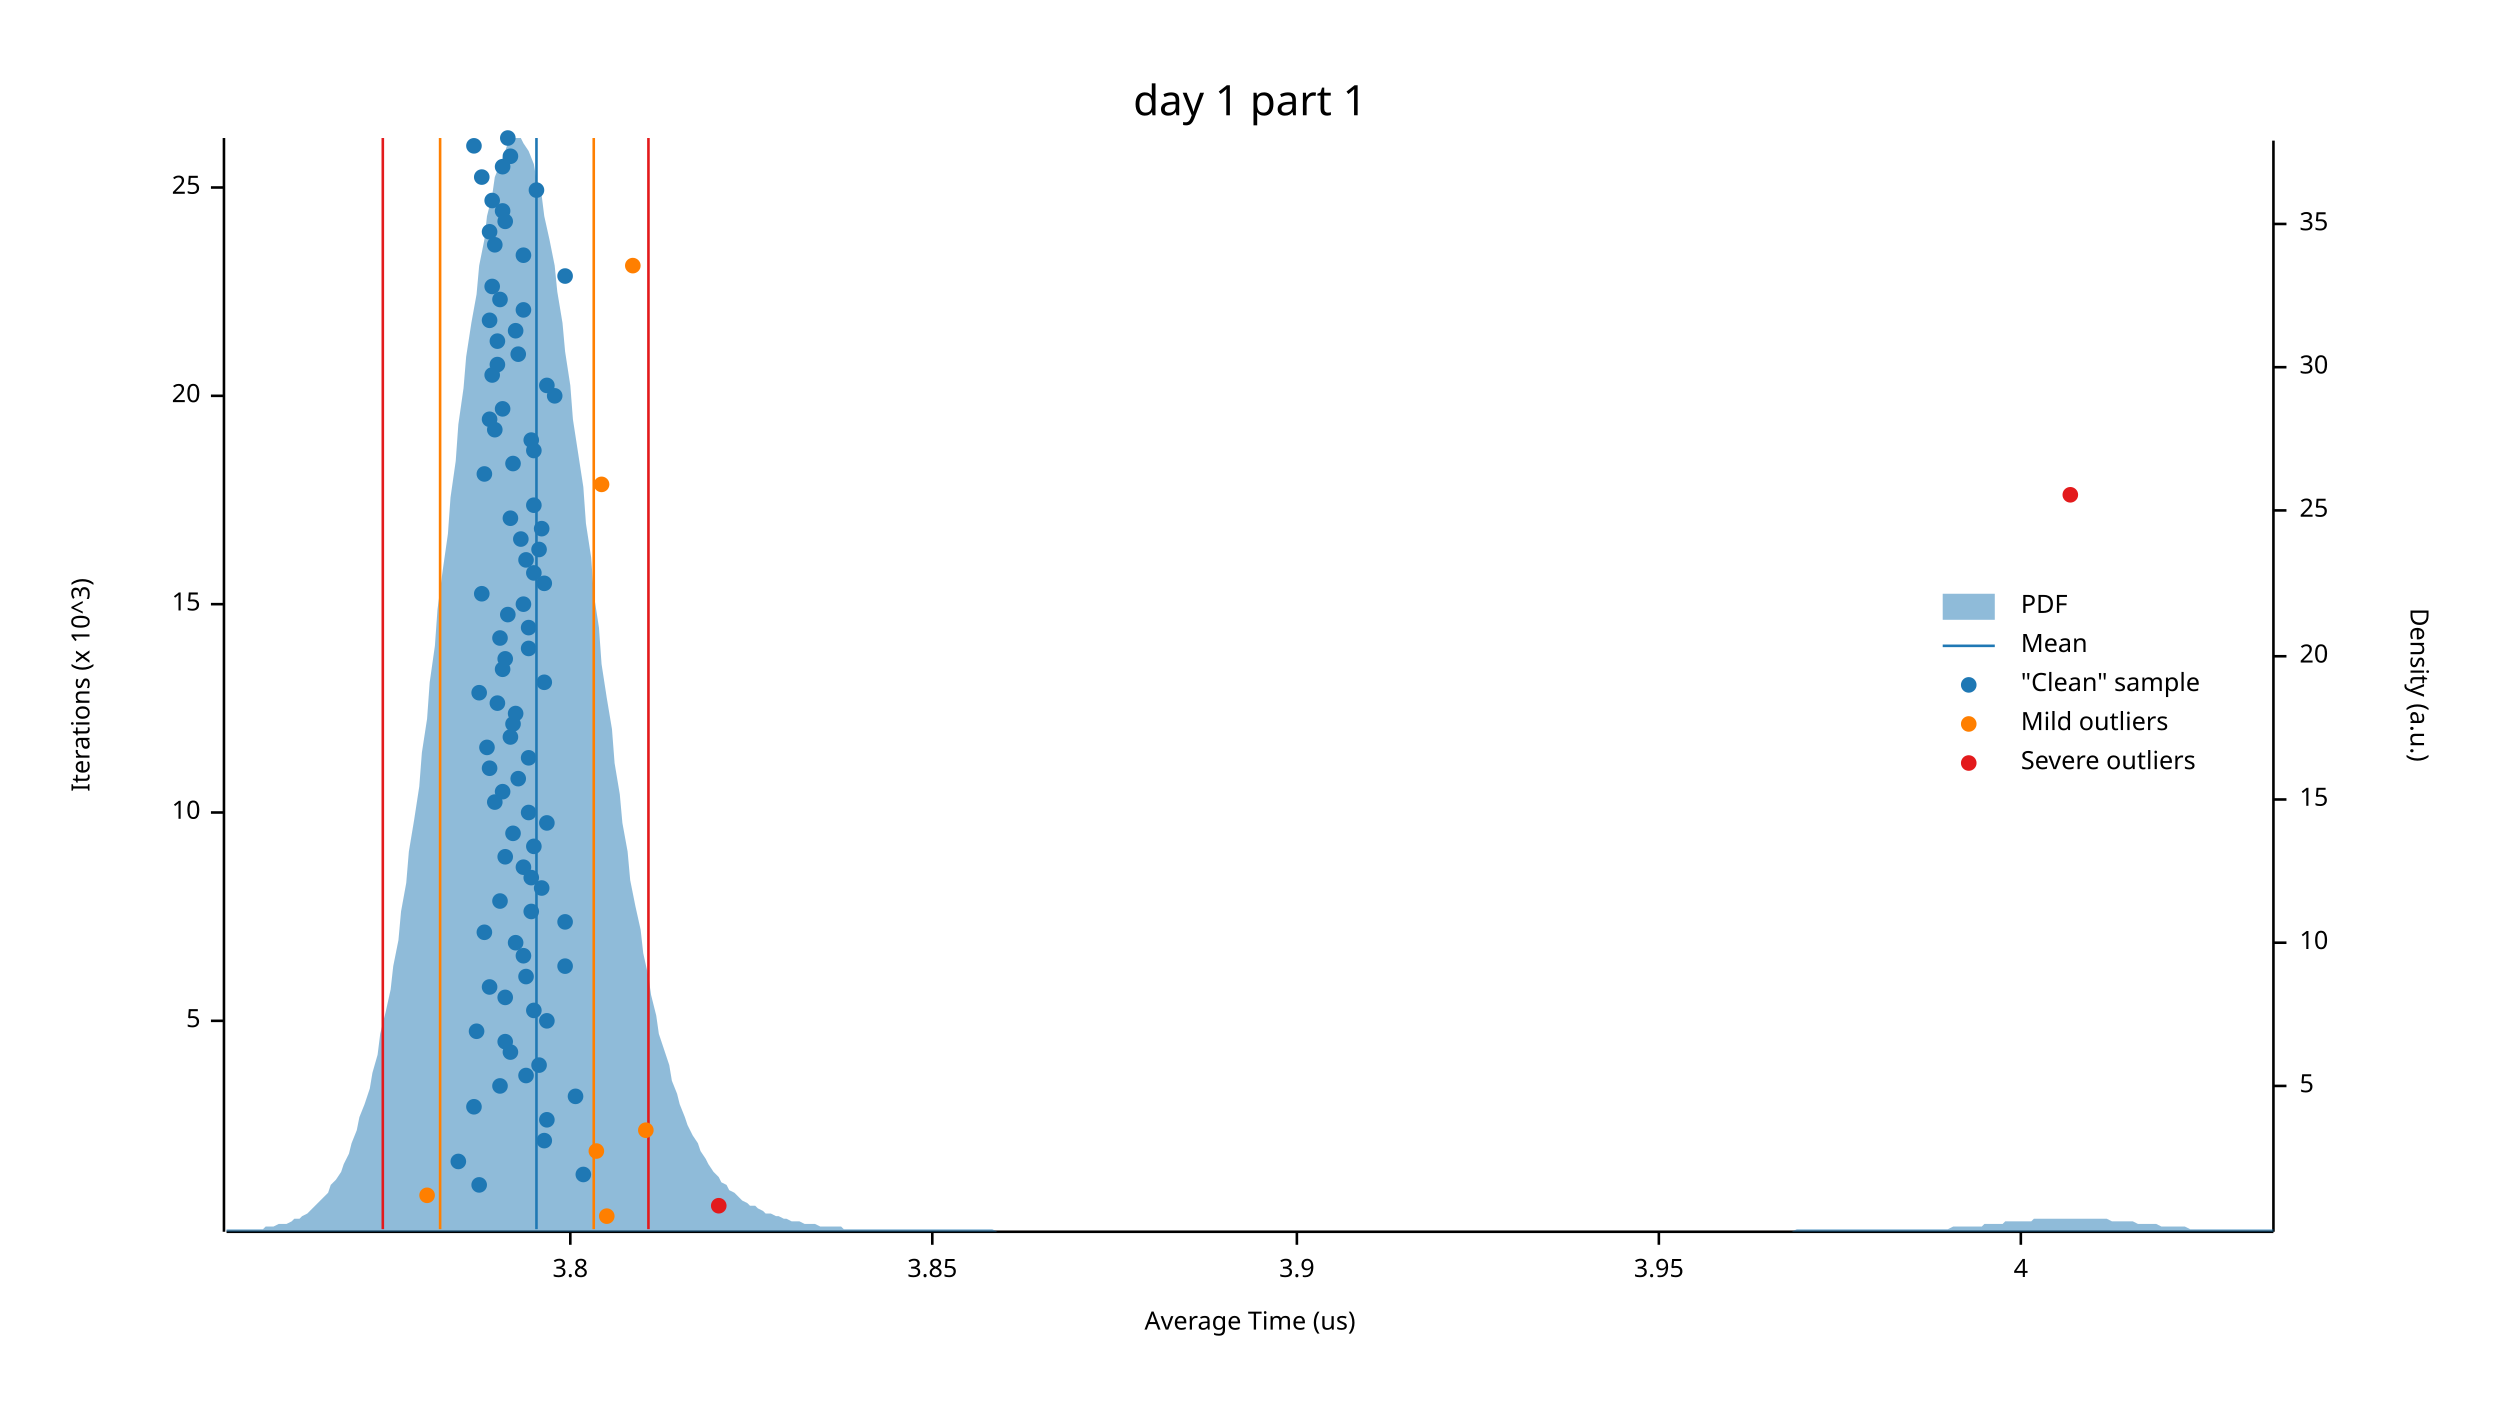
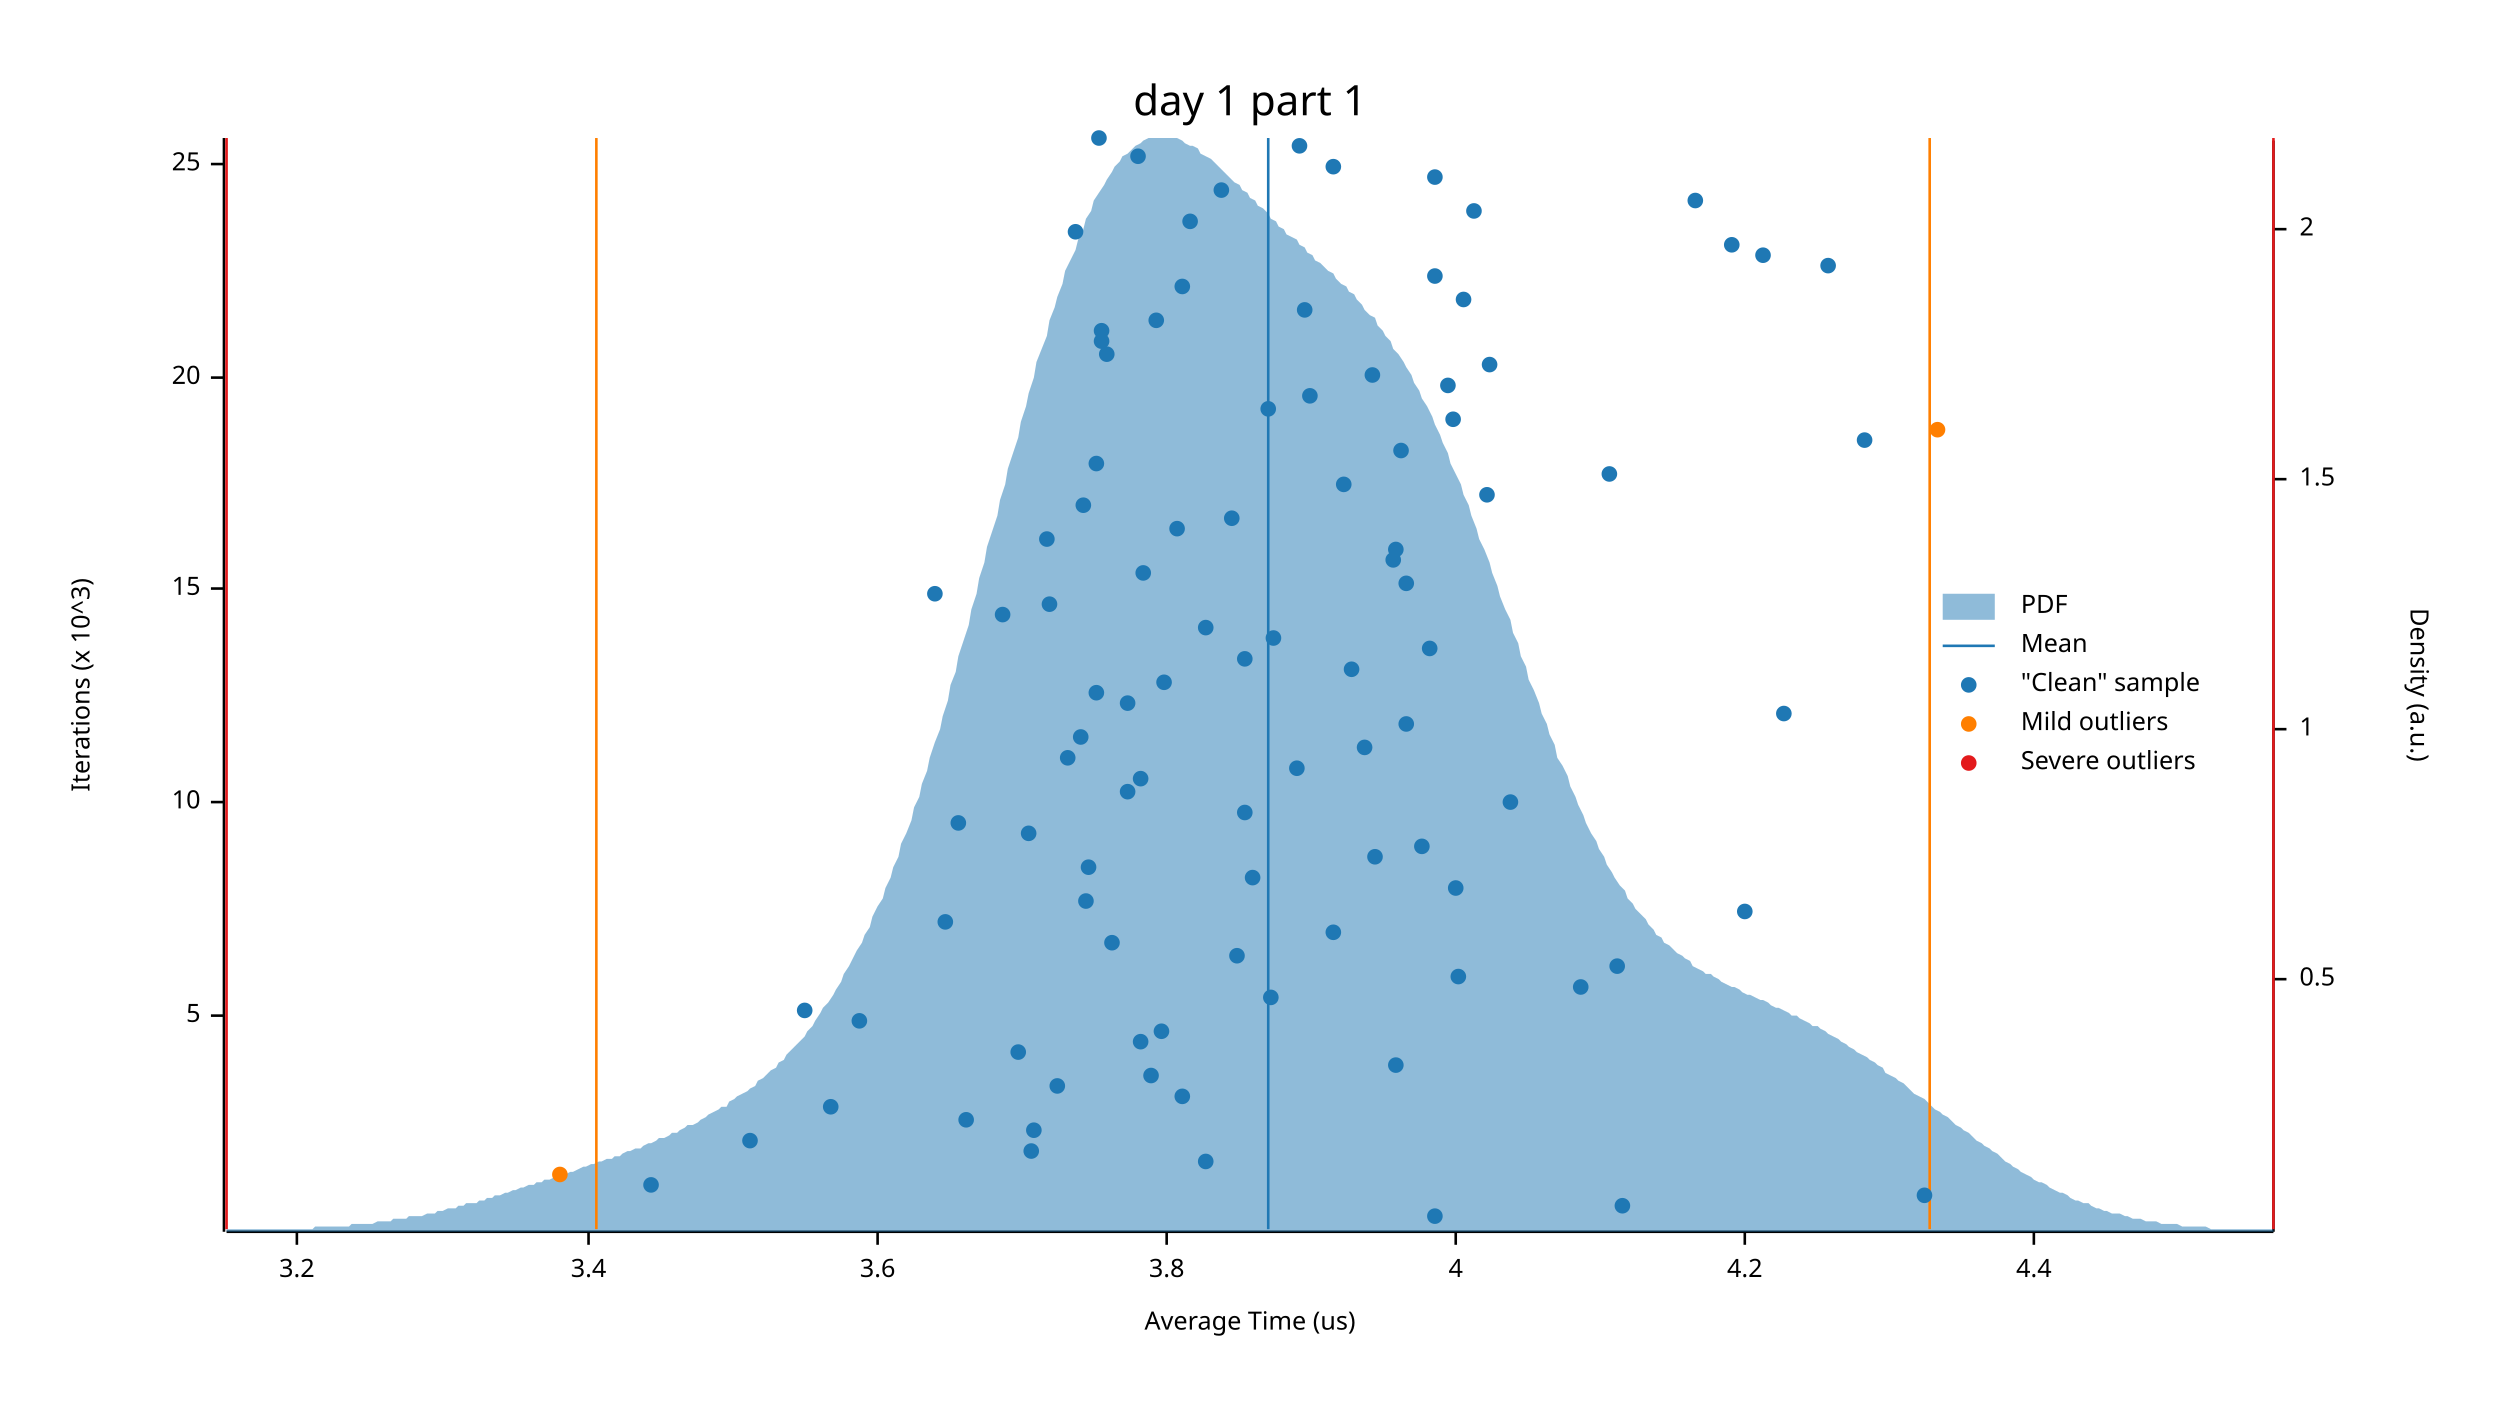
<svg xmlns="http://www.w3.org/2000/svg" width="960" height="540" viewBox="0 0 960 540">
  <text x="480" y="32" dy="0.76em" text-anchor="middle" font-family="sans-serif" font-size="16.129" opacity="1" fill="#000000">
day 1 part 1
</text>
  <text x="27" y="263" dy="0.76em" text-anchor="middle" font-family="sans-serif" font-size="9.677" opacity="1" fill="#000000" transform="rotate(270, 27, 263)">
Iterations (x 10^3)
</text>
  <text x="480" y="513" dy="-0.5ex" text-anchor="middle" font-family="sans-serif" font-size="9.677" opacity="1" fill="#000000">
Average Time (us)
</text>
  <polyline fill="none" opacity="1" stroke="#000000" stroke-width="1" points="86,53 86,473 " />
-   <text x="77" y="392" dy="0.5ex" text-anchor="end" font-family="sans-serif" font-size="9.677" opacity="1" fill="#000000">
+   <text x="77" y="390" dy="0.5ex" text-anchor="end" font-family="sans-serif" font-size="9.677" opacity="1" fill="#000000">
5
</text>
-   <polyline fill="none" opacity="1" stroke="#000000" stroke-width="1" points="81,392 86,392 " />
-   <text x="77" y="312" dy="0.5ex" text-anchor="end" font-family="sans-serif" font-size="9.677" opacity="1" fill="#000000">
+   <polyline fill="none" opacity="1" stroke="#000000" stroke-width="1" points="81,390 86,390 " />
+   <text x="77" y="308" dy="0.5ex" text-anchor="end" font-family="sans-serif" font-size="9.677" opacity="1" fill="#000000">
10
</text>
-   <polyline fill="none" opacity="1" stroke="#000000" stroke-width="1" points="81,312 86,312 " />
-   <text x="77" y="232" dy="0.5ex" text-anchor="end" font-family="sans-serif" font-size="9.677" opacity="1" fill="#000000">
+   <polyline fill="none" opacity="1" stroke="#000000" stroke-width="1" points="81,308 86,308 " />
+   <text x="77" y="226" dy="0.5ex" text-anchor="end" font-family="sans-serif" font-size="9.677" opacity="1" fill="#000000">
15
</text>
-   <polyline fill="none" opacity="1" stroke="#000000" stroke-width="1" points="81,232 86,232 " />
-   <text x="77" y="152" dy="0.5ex" text-anchor="end" font-family="sans-serif" font-size="9.677" opacity="1" fill="#000000">
+   <polyline fill="none" opacity="1" stroke="#000000" stroke-width="1" points="81,226 86,226 " />
+   <text x="77" y="145" dy="0.5ex" text-anchor="end" font-family="sans-serif" font-size="9.677" opacity="1" fill="#000000">
20
</text>
-   <polyline fill="none" opacity="1" stroke="#000000" stroke-width="1" points="81,152 86,152 " />
-   <text x="77" y="72" dy="0.5ex" text-anchor="end" font-family="sans-serif" font-size="9.677" opacity="1" fill="#000000">
+   <polyline fill="none" opacity="1" stroke="#000000" stroke-width="1" points="81,145 86,145 " />
+   <text x="77" y="63" dy="0.5ex" text-anchor="end" font-family="sans-serif" font-size="9.677" opacity="1" fill="#000000">
25
</text>
-   <polyline fill="none" opacity="1" stroke="#000000" stroke-width="1" points="81,72 86,72 " />
+   <polyline fill="none" opacity="1" stroke="#000000" stroke-width="1" points="81,63 86,63 " />
  <polyline fill="none" opacity="1" stroke="#000000" stroke-width="1" points="87,473 873,473 " />
-   <text x="219" y="483" dy="0.76em" text-anchor="middle" font-family="sans-serif" font-size="9.677" opacity="1" fill="#000000">
+   <text x="114" y="483" dy="0.76em" text-anchor="middle" font-family="sans-serif" font-size="9.677" opacity="1" fill="#000000">
+ 3.2
+ </text>
+   <polyline fill="none" opacity="1" stroke="#000000" stroke-width="1" points="114,473 114,478 " />
+   <text x="226" y="483" dy="0.76em" text-anchor="middle" font-family="sans-serif" font-size="9.677" opacity="1" fill="#000000">
+ 3.4
+ </text>
+   <polyline fill="none" opacity="1" stroke="#000000" stroke-width="1" points="226,473 226,478 " />
+   <text x="337" y="483" dy="0.76em" text-anchor="middle" font-family="sans-serif" font-size="9.677" opacity="1" fill="#000000">
+ 3.6
+ </text>
+   <polyline fill="none" opacity="1" stroke="#000000" stroke-width="1" points="337,473 337,478 " />
+   <text x="448" y="483" dy="0.76em" text-anchor="middle" font-family="sans-serif" font-size="9.677" opacity="1" fill="#000000">
3.8
</text>
-   <polyline fill="none" opacity="1" stroke="#000000" stroke-width="1" points="219,473 219,478 " />
-   <text x="358" y="483" dy="0.76em" text-anchor="middle" font-family="sans-serif" font-size="9.677" opacity="1" fill="#000000">
- 3.85
- </text>
-   <polyline fill="none" opacity="1" stroke="#000000" stroke-width="1" points="358,473 358,478 " />
-   <text x="498" y="483" dy="0.76em" text-anchor="middle" font-family="sans-serif" font-size="9.677" opacity="1" fill="#000000">
- 3.9
- </text>
-   <polyline fill="none" opacity="1" stroke="#000000" stroke-width="1" points="498,473 498,478 " />
-   <text x="637" y="483" dy="0.76em" text-anchor="middle" font-family="sans-serif" font-size="9.677" opacity="1" fill="#000000">
- 3.95
- </text>
-   <polyline fill="none" opacity="1" stroke="#000000" stroke-width="1" points="637,473 637,478 " />
-   <text x="776" y="483" dy="0.76em" text-anchor="middle" font-family="sans-serif" font-size="9.677" opacity="1" fill="#000000">
+   <polyline fill="none" opacity="1" stroke="#000000" stroke-width="1" points="448,473 448,478 " />
+   <text x="559" y="483" dy="0.76em" text-anchor="middle" font-family="sans-serif" font-size="9.677" opacity="1" fill="#000000">
4
</text>
-   <polyline fill="none" opacity="1" stroke="#000000" stroke-width="1" points="776,473 776,478 " />
+   <polyline fill="none" opacity="1" stroke="#000000" stroke-width="1" points="559,473 559,478 " />
+   <text x="670" y="483" dy="0.76em" text-anchor="middle" font-family="sans-serif" font-size="9.677" opacity="1" fill="#000000">
+ 4.2
+ </text>
+   <polyline fill="none" opacity="1" stroke="#000000" stroke-width="1" points="670,473 670,478 " />
+   <text x="781" y="483" dy="0.76em" text-anchor="middle" font-family="sans-serif" font-size="9.677" opacity="1" fill="#000000">
+ 4.4
+ </text>
+   <polyline fill="none" opacity="1" stroke="#000000" stroke-width="1" points="781,473 781,478 " />
  <text x="933" y="263" dy="0.76em" text-anchor="middle" font-family="sans-serif" font-size="9.677" opacity="1" fill="#000000" transform="rotate(90, 933, 263)">
Density (a.u.)
</text>
  <polyline fill="none" opacity="1" stroke="#000000" stroke-width="1" points="873,54 873,473 " />
-   <text x="883" y="417" dy="0.5ex" text-anchor="start" font-family="sans-serif" font-size="9.677" opacity="1" fill="#000000">
- 5
- </text>
-   <polyline fill="none" opacity="1" stroke="#000000" stroke-width="1" points="873,417 878,417 " />
-   <text x="883" y="362" dy="0.5ex" text-anchor="start" font-family="sans-serif" font-size="9.677" opacity="1" fill="#000000">
- 10
- </text>
-   <polyline fill="none" opacity="1" stroke="#000000" stroke-width="1" points="873,362 878,362 " />
-   <text x="883" y="307" dy="0.5ex" text-anchor="start" font-family="sans-serif" font-size="9.677" opacity="1" fill="#000000">
- 15
- </text>
-   <polyline fill="none" opacity="1" stroke="#000000" stroke-width="1" points="873,307 878,307 " />
-   <text x="883" y="252" dy="0.5ex" text-anchor="start" font-family="sans-serif" font-size="9.677" opacity="1" fill="#000000">
- 20
- </text>
-   <polyline fill="none" opacity="1" stroke="#000000" stroke-width="1" points="873,252 878,252 " />
-   <text x="883" y="196" dy="0.5ex" text-anchor="start" font-family="sans-serif" font-size="9.677" opacity="1" fill="#000000">
- 25
- </text>
-   <polyline fill="none" opacity="1" stroke="#000000" stroke-width="1" points="873,196 878,196 " />
-   <text x="883" y="141" dy="0.5ex" text-anchor="start" font-family="sans-serif" font-size="9.677" opacity="1" fill="#000000">
- 30
- </text>
-   <polyline fill="none" opacity="1" stroke="#000000" stroke-width="1" points="873,141 878,141 " />
-   <text x="883" y="86" dy="0.5ex" text-anchor="start" font-family="sans-serif" font-size="9.677" opacity="1" fill="#000000">
- 35
- </text>
-   <polyline fill="none" opacity="1" stroke="#000000" stroke-width="1" points="873,86 878,86 " />
-   <polygon opacity="0.5" fill="#1F78B4" points="87,472 88,472 90,472 91,472 93,472 94,472 96,472 98,472 99,472 101,472 102,471 104,471 105,471 107,470 109,470 110,470 112,469 113,468 115,468 116,467 118,466 120,464 121,463 123,461 124,460 126,458 127,455 129,453 131,450 132,447 134,443 135,439 137,434 138,429 140,424 142,418 143,412 145,405 146,397 148,389 150,380 151,371 153,361 154,350 156,339 157,327 159,315 161,302 162,289 164,276 165,262 167,248 168,234 170,219 172,205 173,191 175,177 176,163 178,149 179,137 181,124 183,113 184,102 186,92 187,83 189,75 190,68 192,63 194,58 195,55 197,53 198,53 200,53 201,55 203,58 205,63 206,69 208,75 209,83 211,92 213,102 214,112 216,124 217,135 219,148 220,161 222,174 224,187 225,201 227,214 228,228 230,241 231,255 233,268 235,280 236,293 238,305 239,316 241,327 242,338 244,348 246,357 247,366 249,375 250,382 252,390 253,397 255,403 257,409 258,415 260,420 261,424 263,429 264,432 266,436 268,439 269,442 271,445 272,447 274,450 276,452 277,454 279,455 280,457 282,458 283,459 285,461 287,462 288,463 290,463 291,464 293,465 294,466 296,466 298,467 299,467 301,468 302,468 304,469 305,469 307,469 309,470 310,470 312,470 313,470 315,471 316,471 318,471 320,471 321,471 323,471 324,472 326,472 327,472 329,472 331,472 332,472 334,472 335,472 337,472 339,472 340,472 342,472 343,472 345,472 346,472 348,472 350,472 351,472 353,472 354,472 356,472 357,472 359,472 361,472 362,472 364,472 365,472 367,472 368,472 370,472 372,472 373,472 375,472 376,472 378,472 379,472 381,472 383,473 384,473 386,473 387,473 389,473 391,473 392,473 394,473 395,473 397,473 398,473 400,473 402,473 403,473 405,473 406,473 408,473 409,473 411,473 413,473 414,473 416,473 417,473 419,473 420,473 422,473 424,473 425,473 427,473 428,473 430,473 431,473 433,473 435,473 436,473 438,473 439,473 441,473 442,473 444,473 446,473 447,473 449,473 450,473 452,473 454,473 455,473 457,473 458,473 460,473 461,473 463,473 465,473 466,473 468,473 469,473 471,473 472,473 474,473 476,473 477,473 479,473 480,473 482,473 483,473 485,473 487,473 488,473 490,473 491,473 493,473 494,473 496,473 498,473 499,473 501,473 502,473 504,473 505,473 507,473 509,473 510,473 512,473 513,473 515,473 517,473 518,473 520,473 521,473 523,473 524,473 526,473 528,473 529,473 531,473 532,473 534,473 535,473 537,473 539,473 540,473 542,473 543,473 545,473 546,473 548,473 550,473 551,473 553,473 554,473 556,473 557,473 559,473 561,473 562,473 564,473 565,473 567,473 568,473 570,473 572,473 573,473 575,473 576,473 578,473 580,473 581,473 583,473 584,473 586,473 587,473 589,473 591,473 592,473 594,473 595,473 597,473 598,473 600,473 602,473 603,473 605,473 606,473 608,473 609,473 611,473 613,473 614,473 616,473 617,473 619,473 620,473 622,473 624,473 625,473 627,473 628,473 630,473 632,473 633,473 635,473 636,473 638,473 639,473 641,473 643,473 644,473 646,473 647,473 649,473 650,473 652,473 654,473 655,473 657,473 658,473 660,473 661,473 663,473 665,473 666,473 668,473 669,473 671,473 672,473 674,473 676,473 677,473 679,473 680,473 682,473 683,473 685,473 687,473 688,473 690,472 691,472 693,472 695,472 696,472 698,472 699,472 701,472 702,472 704,472 706,472 707,472 709,472 710,472 712,472 713,472 715,472 717,472 718,472 720,472 721,472 723,472 724,472 726,472 728,472 729,472 731,472 732,472 734,472 735,472 737,472 739,472 740,472 742,472 743,472 745,472 746,472 748,472 750,471 751,471 753,471 754,471 756,471 758,471 759,471 761,471 762,470 764,470 765,470 767,470 769,470 770,469 772,469 773,469 775,469 776,469 778,469 780,469 781,468 783,468 784,468 786,468 787,468 789,468 791,468 792,468 794,468 795,468 797,468 798,468 800,468 802,468 803,468 805,468 806,468 808,468 809,468 811,469 813,469 814,469 816,469 817,469 819,469 821,470 822,470 824,470 825,470 827,470 828,470 830,471 832,471 833,471 835,471 836,471 838,471 839,471 841,472 843,472 844,472 846,472 847,472 849,472 850,472 852,472 854,472 855,472 857,472 858,472 860,472 861,472 863,472 865,472 866,472 868,472 869,472 871,472 873,472 873,473 87,473 " />
-   <polyline fill="none" opacity="1" stroke="#1F78B4" stroke-width="1" points="206,472 206,53 " />
-   <polyline fill="none" opacity="1" stroke="#FF7F00" stroke-width="1" points="169,472 169,53 " />
-   <polyline fill="none" opacity="1" stroke="#FF7F00" stroke-width="1" points="228,472 228,53 " />
-   <polyline fill="none" opacity="1" stroke="#E31A1C" stroke-width="1" points="147,472 147,53 " />
-   <polyline fill="none" opacity="1" stroke="#E31A1C" stroke-width="1" points="249,472 249,53 " />
-   <circle cx="184" cy="455" r="3" opacity="1" fill="#1F78B4" stroke="none" />
-   <circle cx="224" cy="451" r="3" opacity="1" fill="#1F78B4" stroke="none" />
-   <circle cx="176" cy="446" r="3" opacity="1" fill="#1F78B4" stroke="none" />
-   <circle cx="209" cy="438" r="3" opacity="1" fill="#1F78B4" stroke="none" />
-   <circle cx="210" cy="430" r="3" opacity="1" fill="#1F78B4" stroke="none" />
-   <circle cx="182" cy="425" r="3" opacity="1" fill="#1F78B4" stroke="none" />
-   <circle cx="221" cy="421" r="3" opacity="1" fill="#1F78B4" stroke="none" />
-   <circle cx="192" cy="417" r="3" opacity="1" fill="#1F78B4" stroke="none" />
-   <circle cx="202" cy="413" r="3" opacity="1" fill="#1F78B4" stroke="none" />
-   <circle cx="207" cy="409" r="3" opacity="1" fill="#1F78B4" stroke="none" />
-   <circle cx="196" cy="404" r="3" opacity="1" fill="#1F78B4" stroke="none" />
-   <circle cx="194" cy="400" r="3" opacity="1" fill="#1F78B4" stroke="none" />
-   <circle cx="183" cy="396" r="3" opacity="1" fill="#1F78B4" stroke="none" />
-   <circle cx="210" cy="392" r="3" opacity="1" fill="#1F78B4" stroke="none" />
-   <circle cx="205" cy="388" r="3" opacity="1" fill="#1F78B4" stroke="none" />
-   <circle cx="194" cy="383" r="3" opacity="1" fill="#1F78B4" stroke="none" />
-   <circle cx="188" cy="379" r="3" opacity="1" fill="#1F78B4" stroke="none" />
-   <circle cx="202" cy="375" r="3" opacity="1" fill="#1F78B4" stroke="none" />
-   <circle cx="217" cy="371" r="3" opacity="1" fill="#1F78B4" stroke="none" />
-   <circle cx="201" cy="367" r="3" opacity="1" fill="#1F78B4" stroke="none" />
-   <circle cx="198" cy="362" r="3" opacity="1" fill="#1F78B4" stroke="none" />
-   <circle cx="186" cy="358" r="3" opacity="1" fill="#1F78B4" stroke="none" />
-   <circle cx="217" cy="354" r="3" opacity="1" fill="#1F78B4" stroke="none" />
-   <circle cx="204" cy="350" r="3" opacity="1" fill="#1F78B4" stroke="none" />
-   <circle cx="192" cy="346" r="3" opacity="1" fill="#1F78B4" stroke="none" />
-   <circle cx="208" cy="341" r="3" opacity="1" fill="#1F78B4" stroke="none" />
-   <circle cx="204" cy="337" r="3" opacity="1" fill="#1F78B4" stroke="none" />
-   <circle cx="201" cy="333" r="3" opacity="1" fill="#1F78B4" stroke="none" />
-   <circle cx="194" cy="329" r="3" opacity="1" fill="#1F78B4" stroke="none" />
-   <circle cx="205" cy="325" r="3" opacity="1" fill="#1F78B4" stroke="none" />
-   <circle cx="197" cy="320" r="3" opacity="1" fill="#1F78B4" stroke="none" />
-   <circle cx="210" cy="316" r="3" opacity="1" fill="#1F78B4" stroke="none" />
-   <circle cx="203" cy="312" r="3" opacity="1" fill="#1F78B4" stroke="none" />
-   <circle cx="190" cy="308" r="3" opacity="1" fill="#1F78B4" stroke="none" />
-   <circle cx="193" cy="304" r="3" opacity="1" fill="#1F78B4" stroke="none" />
-   <circle cx="199" cy="299" r="3" opacity="1" fill="#1F78B4" stroke="none" />
-   <circle cx="188" cy="295" r="3" opacity="1" fill="#1F78B4" stroke="none" />
-   <circle cx="203" cy="291" r="3" opacity="1" fill="#1F78B4" stroke="none" />
-   <circle cx="187" cy="287" r="3" opacity="1" fill="#1F78B4" stroke="none" />
-   <circle cx="196" cy="283" r="3" opacity="1" fill="#1F78B4" stroke="none" />
-   <circle cx="197" cy="278" r="3" opacity="1" fill="#1F78B4" stroke="none" />
-   <circle cx="198" cy="274" r="3" opacity="1" fill="#1F78B4" stroke="none" />
-   <circle cx="191" cy="270" r="3" opacity="1" fill="#1F78B4" stroke="none" />
-   <circle cx="184" cy="266" r="3" opacity="1" fill="#1F78B4" stroke="none" />
-   <circle cx="209" cy="262" r="3" opacity="1" fill="#1F78B4" stroke="none" />
-   <circle cx="193" cy="257" r="3" opacity="1" fill="#1F78B4" stroke="none" />
-   <circle cx="194" cy="253" r="3" opacity="1" fill="#1F78B4" stroke="none" />
-   <circle cx="203" cy="249" r="3" opacity="1" fill="#1F78B4" stroke="none" />
-   <circle cx="192" cy="245" r="3" opacity="1" fill="#1F78B4" stroke="none" />
-   <circle cx="203" cy="241" r="3" opacity="1" fill="#1F78B4" stroke="none" />
-   <circle cx="195" cy="236" r="3" opacity="1" fill="#1F78B4" stroke="none" />
-   <circle cx="201" cy="232" r="3" opacity="1" fill="#1F78B4" stroke="none" />
-   <circle cx="185" cy="228" r="3" opacity="1" fill="#1F78B4" stroke="none" />
-   <circle cx="209" cy="224" r="3" opacity="1" fill="#1F78B4" stroke="none" />
-   <circle cx="205" cy="220" r="3" opacity="1" fill="#1F78B4" stroke="none" />
-   <circle cx="202" cy="215" r="3" opacity="1" fill="#1F78B4" stroke="none" />
-   <circle cx="207" cy="211" r="3" opacity="1" fill="#1F78B4" stroke="none" />
-   <circle cx="200" cy="207" r="3" opacity="1" fill="#1F78B4" stroke="none" />
-   <circle cx="208" cy="203" r="3" opacity="1" fill="#1F78B4" stroke="none" />
-   <circle cx="196" cy="199" r="3" opacity="1" fill="#1F78B4" stroke="none" />
-   <circle cx="205" cy="194" r="3" opacity="1" fill="#1F78B4" stroke="none" />
-   <circle cx="186" cy="182" r="3" opacity="1" fill="#1F78B4" stroke="none" />
-   <circle cx="197" cy="178" r="3" opacity="1" fill="#1F78B4" stroke="none" />
-   <circle cx="205" cy="173" r="3" opacity="1" fill="#1F78B4" stroke="none" />
-   <circle cx="204" cy="169" r="3" opacity="1" fill="#1F78B4" stroke="none" />
-   <circle cx="190" cy="165" r="3" opacity="1" fill="#1F78B4" stroke="none" />
-   <circle cx="188" cy="161" r="3" opacity="1" fill="#1F78B4" stroke="none" />
-   <circle cx="193" cy="157" r="3" opacity="1" fill="#1F78B4" stroke="none" />
-   <circle cx="213" cy="152" r="3" opacity="1" fill="#1F78B4" stroke="none" />
-   <circle cx="210" cy="148" r="3" opacity="1" fill="#1F78B4" stroke="none" />
-   <circle cx="189" cy="144" r="3" opacity="1" fill="#1F78B4" stroke="none" />
-   <circle cx="191" cy="140" r="3" opacity="1" fill="#1F78B4" stroke="none" />
-   <circle cx="199" cy="136" r="3" opacity="1" fill="#1F78B4" stroke="none" />
-   <circle cx="191" cy="131" r="3" opacity="1" fill="#1F78B4" stroke="none" />
-   <circle cx="198" cy="127" r="3" opacity="1" fill="#1F78B4" stroke="none" />
-   <circle cx="188" cy="123" r="3" opacity="1" fill="#1F78B4" stroke="none" />
-   <circle cx="201" cy="119" r="3" opacity="1" fill="#1F78B4" stroke="none" />
-   <circle cx="192" cy="115" r="3" opacity="1" fill="#1F78B4" stroke="none" />
-   <circle cx="189" cy="110" r="3" opacity="1" fill="#1F78B4" stroke="none" />
-   <circle cx="217" cy="106" r="3" opacity="1" fill="#1F78B4" stroke="none" />
-   <circle cx="201" cy="98" r="3" opacity="1" fill="#1F78B4" stroke="none" />
-   <circle cx="190" cy="94" r="3" opacity="1" fill="#1F78B4" stroke="none" />
-   <circle cx="188" cy="89" r="3" opacity="1" fill="#1F78B4" stroke="none" />
-   <circle cx="194" cy="85" r="3" opacity="1" fill="#1F78B4" stroke="none" />
-   <circle cx="193" cy="81" r="3" opacity="1" fill="#1F78B4" stroke="none" />
-   <circle cx="189" cy="77" r="3" opacity="1" fill="#1F78B4" stroke="none" />
-   <circle cx="206" cy="73" r="3" opacity="1" fill="#1F78B4" stroke="none" />
-   <circle cx="185" cy="68" r="3" opacity="1" fill="#1F78B4" stroke="none" />
-   <circle cx="193" cy="64" r="3" opacity="1" fill="#1F78B4" stroke="none" />
-   <circle cx="196" cy="60" r="3" opacity="1" fill="#1F78B4" stroke="none" />
-   <circle cx="182" cy="56" r="3" opacity="1" fill="#1F78B4" stroke="none" />
-   <circle cx="195" cy="53" r="3" opacity="1" fill="#1F78B4" stroke="none" />
-   <circle cx="233" cy="467" r="3" opacity="1" fill="#FF7F00" stroke="none" />
-   <circle cx="164" cy="459" r="3" opacity="1" fill="#FF7F00" stroke="none" />
-   <circle cx="229" cy="442" r="3" opacity="1" fill="#FF7F00" stroke="none" />
-   <circle cx="248" cy="434" r="3" opacity="1" fill="#FF7F00" stroke="none" />
-   <circle cx="231" cy="186" r="3" opacity="1" fill="#FF7F00" stroke="none" />
-   <circle cx="243" cy="102" r="3" opacity="1" fill="#FF7F00" stroke="none" />
-   <circle cx="276" cy="463" r="3" opacity="1" fill="#E31A1C" stroke="none" />
-   <circle cx="795" cy="190" r="3" opacity="1" fill="#E31A1C" stroke="none" />
+   <text x="883" y="376" dy="0.5ex" text-anchor="start" font-family="sans-serif" font-size="9.677" opacity="1" fill="#000000">
+ 0.5
+ </text>
+   <polyline fill="none" opacity="1" stroke="#000000" stroke-width="1" points="873,376 878,376 " />
+   <text x="883" y="280" dy="0.5ex" text-anchor="start" font-family="sans-serif" font-size="9.677" opacity="1" fill="#000000">
+ 1
+ </text>
+   <polyline fill="none" opacity="1" stroke="#000000" stroke-width="1" points="873,280 878,280 " />
+   <text x="883" y="184" dy="0.5ex" text-anchor="start" font-family="sans-serif" font-size="9.677" opacity="1" fill="#000000">
+ 1.5
+ </text>
+   <polyline fill="none" opacity="1" stroke="#000000" stroke-width="1" points="873,184 878,184 " />
+   <text x="883" y="88" dy="0.5ex" text-anchor="start" font-family="sans-serif" font-size="9.677" opacity="1" fill="#000000">
+ 2
+ </text>
+   <polyline fill="none" opacity="1" stroke="#000000" stroke-width="1" points="873,88 878,88 " />
+   <polygon opacity="0.5" fill="#1F78B4" points="87,472 88,472 90,472 91,472 93,472 94,472 96,472 98,472 99,472 101,472 102,472 104,472 105,472 107,472 109,472 110,472 112,472 113,472 115,472 116,472 118,472 120,472 121,471 123,471 124,471 126,471 127,471 129,471 131,471 132,471 134,471 135,470 137,470 138,470 140,470 142,470 143,470 145,469 146,469 148,469 150,469 151,468 153,468 154,468 156,468 157,467 159,467 161,467 162,467 164,466 165,466 167,466 168,465 170,465 172,464 173,464 175,464 176,463 178,463 179,462 181,462 183,462 184,461 186,461 187,460 189,460 190,459 192,459 194,458 195,458 197,457 198,457 200,456 201,456 203,455 205,455 206,454 208,454 209,453 211,453 213,452 214,452 216,451 217,451 219,450 220,450 222,449 224,448 225,448 227,447 228,447 230,446 231,446 233,445 235,445 236,444 238,444 239,443 241,442 242,442 244,441 246,441 247,440 249,439 250,439 252,438 253,437 255,437 257,436 258,435 260,435 261,434 263,433 264,432 266,432 268,431 269,430 271,429 272,428 274,427 276,426 277,425 279,425 280,423 282,422 283,421 285,420 287,419 288,418 290,417 291,415 293,414 294,413 296,411 298,410 299,408 301,407 302,405 304,403 305,402 307,400 309,398 310,396 312,394 313,392 315,389 316,387 318,385 320,382 321,380 323,377 324,374 326,371 327,369 329,365 331,362 332,359 334,356 335,352 337,348 339,345 340,341 342,337 343,333 345,329 346,324 348,320 350,315 351,310 353,306 354,301 356,296 357,291 359,285 361,280 362,275 364,269 365,263 367,258 368,252 370,246 372,240 373,234 375,228 376,222 378,216 379,210 381,204 383,198 384,192 386,186 387,180 389,174 391,168 392,162 394,156 395,151 397,145 398,139 400,134 402,129 403,123 405,118 406,114 408,109 409,104 411,100 413,96 414,92 416,88 417,84 419,81 420,77 422,74 424,71 425,69 427,66 428,64 430,62 431,60 433,59 435,57 436,56 438,55 439,54 441,53 442,53 444,53 446,53 447,53 449,53 450,53 452,53 454,54 455,55 457,56 458,56 460,57 461,59 463,60 465,61 466,62 468,64 469,65 471,67 472,68 474,70 476,71 477,73 479,74 480,76 482,77 483,79 485,80 487,82 488,84 490,85 491,87 493,88 494,90 496,91 498,92 499,94 501,95 502,97 504,98 505,100 507,101 509,103 510,104 512,105 513,107 515,109 517,110 518,112 520,113 521,115 523,117 524,119 526,121 528,122 529,125 531,127 532,129 534,131 535,134 537,136 539,139 540,141 542,144 543,147 545,150 546,153 548,156 550,160 551,163 553,167 554,170 556,174 557,178 559,182 561,186 562,190 564,194 565,198 567,203 568,207 570,211 572,216 573,220 575,225 576,229 578,234 580,238 581,243 583,247 584,252 586,256 587,261 589,265 591,270 592,274 594,278 595,282 597,286 598,291 600,294 602,298 603,302 605,306 606,309 608,313 609,316 611,320 613,323 614,326 616,329 617,332 619,335 620,337 622,340 624,342 625,345 627,347 628,349 630,351 632,353 633,355 635,357 636,359 638,360 639,362 641,363 643,365 644,366 646,367 647,368 649,369 650,371 652,372 654,373 655,374 657,374 658,375 660,376 661,377 663,378 665,379 666,379 668,380 669,381 671,382 672,382 674,383 676,384 677,384 679,385 680,386 682,387 683,387 685,388 687,389 688,390 690,390 691,391 693,392 695,393 696,394 698,394 699,395 701,396 702,397 704,398 706,399 707,400 709,401 710,402 712,403 713,404 715,405 717,406 718,407 720,408 721,409 723,410 724,412 726,413 728,414 729,415 731,416 732,417 734,419 735,420 737,421 739,422 740,423 742,425 743,426 745,427 746,428 748,429 750,431 751,432 753,433 754,434 756,435 758,437 759,438 761,439 762,440 764,441 765,442 767,443 769,445 770,446 772,447 773,448 775,449 776,450 778,451 780,452 781,453 783,454 784,454 786,455 787,456 789,457 791,458 792,458 794,459 795,460 797,461 798,461 800,462 802,462 803,463 805,464 806,464 808,465 809,465 811,466 813,466 814,466 816,467 817,467 819,468 821,468 822,468 824,469 825,469 827,469 828,469 830,470 832,470 833,470 835,470 836,470 838,471 839,471 841,471 843,471 844,471 846,471 847,471 849,472 850,472 852,472 854,472 855,472 857,472 858,472 860,472 861,472 863,472 865,472 866,472 868,472 869,472 871,472 873,472 873,473 87,473 " />
+   <polyline fill="none" opacity="1" stroke="#1F78B4" stroke-width="1" points="487,472 487,53 " />
+   <polyline fill="none" opacity="1" stroke="#FF7F00" stroke-width="1" points="229,472 229,53 " />
+   <polyline fill="none" opacity="1" stroke="#FF7F00" stroke-width="1" points="741,472 741,53 " />
+   <polyline fill="none" opacity="1" stroke="#E31A1C" stroke-width="1" points="87,472 87,53 " />
+   <polyline fill="none" opacity="1" stroke="#E31A1C" stroke-width="1" points="873,472 873,53 " />
+   <circle cx="551" cy="467" r="3" opacity="1" fill="#1F78B4" stroke="none" />
+   <circle cx="623" cy="463" r="3" opacity="1" fill="#1F78B4" stroke="none" />
+   <circle cx="739" cy="459" r="3" opacity="1" fill="#1F78B4" stroke="none" />
+   <circle cx="250" cy="455" r="3" opacity="1" fill="#1F78B4" stroke="none" />
+   <circle cx="463" cy="446" r="3" opacity="1" fill="#1F78B4" stroke="none" />
+   <circle cx="396" cy="442" r="3" opacity="1" fill="#1F78B4" stroke="none" />
+   <circle cx="288" cy="438" r="3" opacity="1" fill="#1F78B4" stroke="none" />
+   <circle cx="397" cy="434" r="3" opacity="1" fill="#1F78B4" stroke="none" />
+   <circle cx="371" cy="430" r="3" opacity="1" fill="#1F78B4" stroke="none" />
+   <circle cx="319" cy="425" r="3" opacity="1" fill="#1F78B4" stroke="none" />
+   <circle cx="454" cy="421" r="3" opacity="1" fill="#1F78B4" stroke="none" />
+   <circle cx="406" cy="417" r="3" opacity="1" fill="#1F78B4" stroke="none" />
+   <circle cx="442" cy="413" r="3" opacity="1" fill="#1F78B4" stroke="none" />
+   <circle cx="536" cy="409" r="3" opacity="1" fill="#1F78B4" stroke="none" />
+   <circle cx="391" cy="404" r="3" opacity="1" fill="#1F78B4" stroke="none" />
+   <circle cx="438" cy="400" r="3" opacity="1" fill="#1F78B4" stroke="none" />
+   <circle cx="446" cy="396" r="3" opacity="1" fill="#1F78B4" stroke="none" />
+   <circle cx="330" cy="392" r="3" opacity="1" fill="#1F78B4" stroke="none" />
+   <circle cx="309" cy="388" r="3" opacity="1" fill="#1F78B4" stroke="none" />
+   <circle cx="488" cy="383" r="3" opacity="1" fill="#1F78B4" stroke="none" />
+   <circle cx="607" cy="379" r="3" opacity="1" fill="#1F78B4" stroke="none" />
+   <circle cx="560" cy="375" r="3" opacity="1" fill="#1F78B4" stroke="none" />
+   <circle cx="621" cy="371" r="3" opacity="1" fill="#1F78B4" stroke="none" />
+   <circle cx="475" cy="367" r="3" opacity="1" fill="#1F78B4" stroke="none" />
+   <circle cx="427" cy="362" r="3" opacity="1" fill="#1F78B4" stroke="none" />
+   <circle cx="512" cy="358" r="3" opacity="1" fill="#1F78B4" stroke="none" />
+   <circle cx="363" cy="354" r="3" opacity="1" fill="#1F78B4" stroke="none" />
+   <circle cx="670" cy="350" r="3" opacity="1" fill="#1F78B4" stroke="none" />
+   <circle cx="417" cy="346" r="3" opacity="1" fill="#1F78B4" stroke="none" />
+   <circle cx="559" cy="341" r="3" opacity="1" fill="#1F78B4" stroke="none" />
+   <circle cx="481" cy="337" r="3" opacity="1" fill="#1F78B4" stroke="none" />
+   <circle cx="418" cy="333" r="3" opacity="1" fill="#1F78B4" stroke="none" />
+   <circle cx="528" cy="329" r="3" opacity="1" fill="#1F78B4" stroke="none" />
+   <circle cx="546" cy="325" r="3" opacity="1" fill="#1F78B4" stroke="none" />
+   <circle cx="395" cy="320" r="3" opacity="1" fill="#1F78B4" stroke="none" />
+   <circle cx="368" cy="316" r="3" opacity="1" fill="#1F78B4" stroke="none" />
+   <circle cx="478" cy="312" r="3" opacity="1" fill="#1F78B4" stroke="none" />
+   <circle cx="580" cy="308" r="3" opacity="1" fill="#1F78B4" stroke="none" />
+   <circle cx="433" cy="304" r="3" opacity="1" fill="#1F78B4" stroke="none" />
+   <circle cx="438" cy="299" r="3" opacity="1" fill="#1F78B4" stroke="none" />
+   <circle cx="498" cy="295" r="3" opacity="1" fill="#1F78B4" stroke="none" />
+   <circle cx="410" cy="291" r="3" opacity="1" fill="#1F78B4" stroke="none" />
+   <circle cx="524" cy="287" r="3" opacity="1" fill="#1F78B4" stroke="none" />
+   <circle cx="415" cy="283" r="3" opacity="1" fill="#1F78B4" stroke="none" />
+   <circle cx="540" cy="278" r="3" opacity="1" fill="#1F78B4" stroke="none" />
+   <circle cx="685" cy="274" r="3" opacity="1" fill="#1F78B4" stroke="none" />
+   <circle cx="433" cy="270" r="3" opacity="1" fill="#1F78B4" stroke="none" />
+   <circle cx="421" cy="266" r="3" opacity="1" fill="#1F78B4" stroke="none" />
+   <circle cx="447" cy="262" r="3" opacity="1" fill="#1F78B4" stroke="none" />
+   <circle cx="519" cy="257" r="3" opacity="1" fill="#1F78B4" stroke="none" />
+   <circle cx="478" cy="253" r="3" opacity="1" fill="#1F78B4" stroke="none" />
+   <circle cx="549" cy="249" r="3" opacity="1" fill="#1F78B4" stroke="none" />
+   <circle cx="489" cy="245" r="3" opacity="1" fill="#1F78B4" stroke="none" />
+   <circle cx="463" cy="241" r="3" opacity="1" fill="#1F78B4" stroke="none" />
+   <circle cx="385" cy="236" r="3" opacity="1" fill="#1F78B4" stroke="none" />
+   <circle cx="403" cy="232" r="3" opacity="1" fill="#1F78B4" stroke="none" />
+   <circle cx="359" cy="228" r="3" opacity="1" fill="#1F78B4" stroke="none" />
+   <circle cx="540" cy="224" r="3" opacity="1" fill="#1F78B4" stroke="none" />
+   <circle cx="439" cy="220" r="3" opacity="1" fill="#1F78B4" stroke="none" />
+   <circle cx="535" cy="215" r="3" opacity="1" fill="#1F78B4" stroke="none" />
+   <circle cx="536" cy="211" r="3" opacity="1" fill="#1F78B4" stroke="none" />
+   <circle cx="402" cy="207" r="3" opacity="1" fill="#1F78B4" stroke="none" />
+   <circle cx="452" cy="203" r="3" opacity="1" fill="#1F78B4" stroke="none" />
+   <circle cx="473" cy="199" r="3" opacity="1" fill="#1F78B4" stroke="none" />
+   <circle cx="416" cy="194" r="3" opacity="1" fill="#1F78B4" stroke="none" />
+   <circle cx="571" cy="190" r="3" opacity="1" fill="#1F78B4" stroke="none" />
+   <circle cx="516" cy="186" r="3" opacity="1" fill="#1F78B4" stroke="none" />
+   <circle cx="618" cy="182" r="3" opacity="1" fill="#1F78B4" stroke="none" />
+   <circle cx="421" cy="178" r="3" opacity="1" fill="#1F78B4" stroke="none" />
+   <circle cx="538" cy="173" r="3" opacity="1" fill="#1F78B4" stroke="none" />
+   <circle cx="716" cy="169" r="3" opacity="1" fill="#1F78B4" stroke="none" />
+   <circle cx="558" cy="161" r="3" opacity="1" fill="#1F78B4" stroke="none" />
+   <circle cx="487" cy="157" r="3" opacity="1" fill="#1F78B4" stroke="none" />
+   <circle cx="503" cy="152" r="3" opacity="1" fill="#1F78B4" stroke="none" />
+   <circle cx="556" cy="148" r="3" opacity="1" fill="#1F78B4" stroke="none" />
+   <circle cx="527" cy="144" r="3" opacity="1" fill="#1F78B4" stroke="none" />
+   <circle cx="572" cy="140" r="3" opacity="1" fill="#1F78B4" stroke="none" />
+   <circle cx="425" cy="136" r="3" opacity="1" fill="#1F78B4" stroke="none" />
+   <circle cx="423" cy="131" r="3" opacity="1" fill="#1F78B4" stroke="none" />
+   <circle cx="423" cy="127" r="3" opacity="1" fill="#1F78B4" stroke="none" />
+   <circle cx="444" cy="123" r="3" opacity="1" fill="#1F78B4" stroke="none" />
+   <circle cx="501" cy="119" r="3" opacity="1" fill="#1F78B4" stroke="none" />
+   <circle cx="562" cy="115" r="3" opacity="1" fill="#1F78B4" stroke="none" />
+   <circle cx="454" cy="110" r="3" opacity="1" fill="#1F78B4" stroke="none" />
+   <circle cx="551" cy="106" r="3" opacity="1" fill="#1F78B4" stroke="none" />
+   <circle cx="702" cy="102" r="3" opacity="1" fill="#1F78B4" stroke="none" />
+   <circle cx="677" cy="98" r="3" opacity="1" fill="#1F78B4" stroke="none" />
+   <circle cx="665" cy="94" r="3" opacity="1" fill="#1F78B4" stroke="none" />
+   <circle cx="413" cy="89" r="3" opacity="1" fill="#1F78B4" stroke="none" />
+   <circle cx="457" cy="85" r="3" opacity="1" fill="#1F78B4" stroke="none" />
+   <circle cx="566" cy="81" r="3" opacity="1" fill="#1F78B4" stroke="none" />
+   <circle cx="651" cy="77" r="3" opacity="1" fill="#1F78B4" stroke="none" />
+   <circle cx="469" cy="73" r="3" opacity="1" fill="#1F78B4" stroke="none" />
+   <circle cx="551" cy="68" r="3" opacity="1" fill="#1F78B4" stroke="none" />
+   <circle cx="512" cy="64" r="3" opacity="1" fill="#1F78B4" stroke="none" />
+   <circle cx="437" cy="60" r="3" opacity="1" fill="#1F78B4" stroke="none" />
+   <circle cx="499" cy="56" r="3" opacity="1" fill="#1F78B4" stroke="none" />
+   <circle cx="422" cy="53" r="3" opacity="1" fill="#1F78B4" stroke="none" />
+   <circle cx="215" cy="451" r="3" opacity="1" fill="#FF7F00" stroke="none" />
+   <circle cx="744" cy="165" r="3" opacity="1" fill="#FF7F00" stroke="none" />
  <text x="776" y="228" dy="0.76em" text-anchor="start" font-family="sans-serif" font-size="9.677" opacity="1" fill="#000000">
PDF
</text>
  <text x="776" y="243" dy="0.76em" text-anchor="start" font-family="sans-serif" font-size="9.677" opacity="1" fill="#000000">
Mean
</text>
  <text x="776" y="258" dy="0.76em" text-anchor="start" font-family="sans-serif" font-size="9.677" opacity="1" fill="#000000">
"Clean" sample
</text>
  <text x="776" y="273" dy="0.76em" text-anchor="start" font-family="sans-serif" font-size="9.677" opacity="1" fill="#000000">
Mild outliers
</text>
  <text x="776" y="288" dy="0.76em" text-anchor="start" font-family="sans-serif" font-size="9.677" opacity="1" fill="#000000">
Severe outliers
</text>
  <rect x="746" y="228" width="20" height="10" opacity="0.5" fill="#1F78B4" stroke="none" />
  <polyline fill="none" opacity="1" stroke="#1F78B4" stroke-width="1" points="746,248 766,248 " />
  <circle cx="756" cy="263" r="3" opacity="1" fill="#1F78B4" stroke="none" />
  <circle cx="756" cy="278" r="3" opacity="1" fill="#FF7F00" stroke="none" />
  <circle cx="756" cy="293" r="3" opacity="1" fill="#E31A1C" stroke="none" />
</svg>
